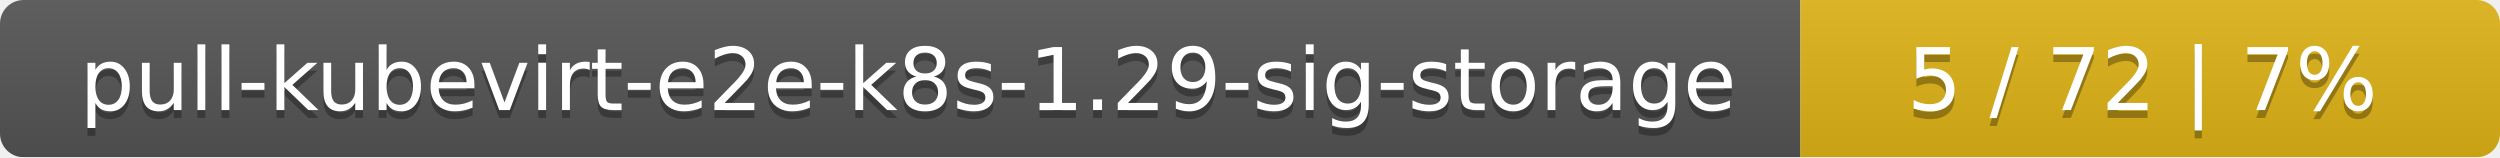
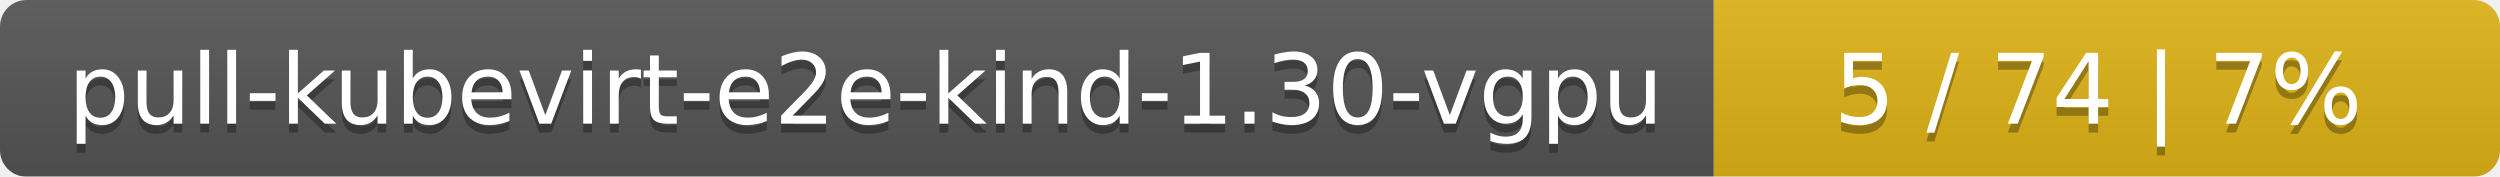
- <svg xmlns="http://www.w3.org/2000/svg" width="318" height="20">
+ <svg xmlns="http://www.w3.org/2000/svg" width="283" height="20">
  <linearGradient id="smooth" x2="0" y2="100%">
    <stop offset="0" stop-color="#bbb" stop-opacity=".1" />
    <stop offset="1" stop-opacity=".1" />
  </linearGradient>
  <mask id="round">
-     <rect width="318" height="20" rx="3" fill="#fff" />
+     <rect width="283" height="20" rx="3" fill="#fff" />
  </mask>
  <g mask="url(#round)">
-     <rect width="229" height="20" fill="#555" />
-     <rect x="229" width="89" height="20" fill="#dfb317" />
-     <rect width="318" height="20" fill="url(#smooth)" />
+     <rect width="194" height="20" fill="#555" />
+     <rect x="194" width="89" height="20" fill="#dfb317" />
+     <rect width="283" height="20" fill="url(#smooth)" />
  </g>
  <g fill="#fff" text-anchor="middle" font-family="DejaVu Sans,Verdana,Geneva,sans-serif" font-size="11">
-     <text x="115.5" y="15" fill="#010101" fill-opacity=".3">pull-kubevirt-e2e-k8s-1.29-sig-storage</text>
-     <text x="115.5" y="14">pull-kubevirt-e2e-k8s-1.29-sig-storage</text>
-     <text x="272.5" y="15" fill="#010101" fill-opacity=".3">5 / 72    |    7%</text>
-     <text x="272.5" y="14">5 / 72    |    7%</text>
+     <text x="98" y="15" fill="#010101" fill-opacity=".3">pull-kubevirt-e2e-kind-1.30-vgpu</text>
+     <text x="98" y="14">pull-kubevirt-e2e-kind-1.30-vgpu</text>
+     <text x="237.5" y="15" fill="#010101" fill-opacity=".3">5 / 74    |    7%</text>
+     <text x="237.5" y="14">5 / 74    |    7%</text>
  </g>
</svg>
